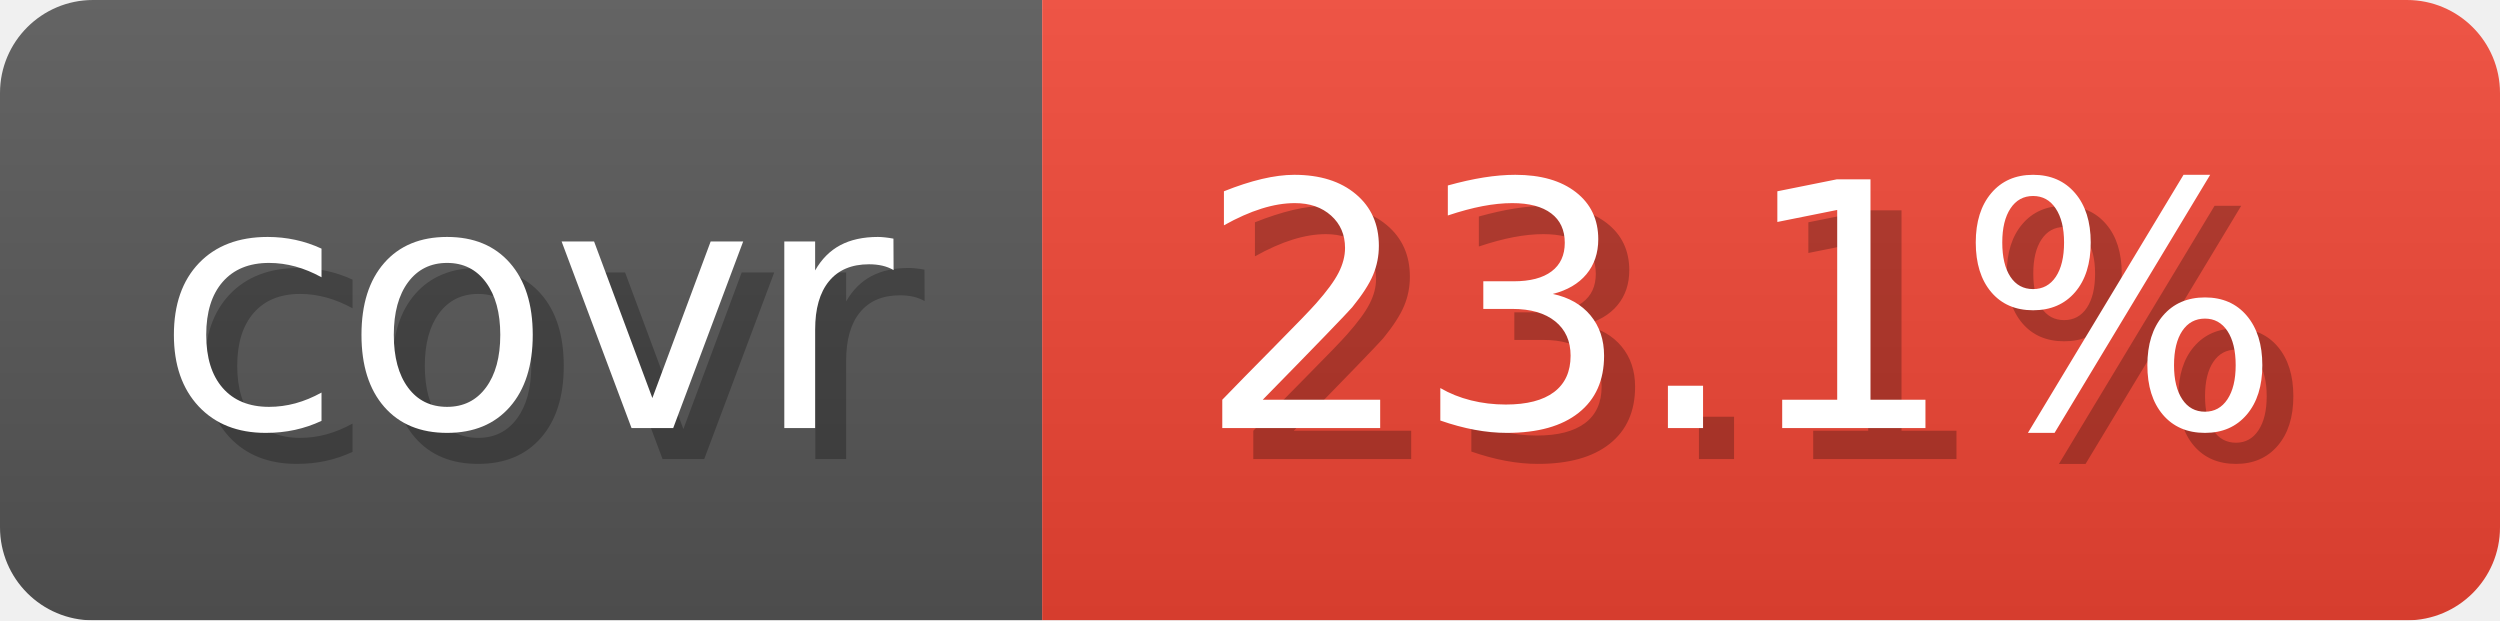
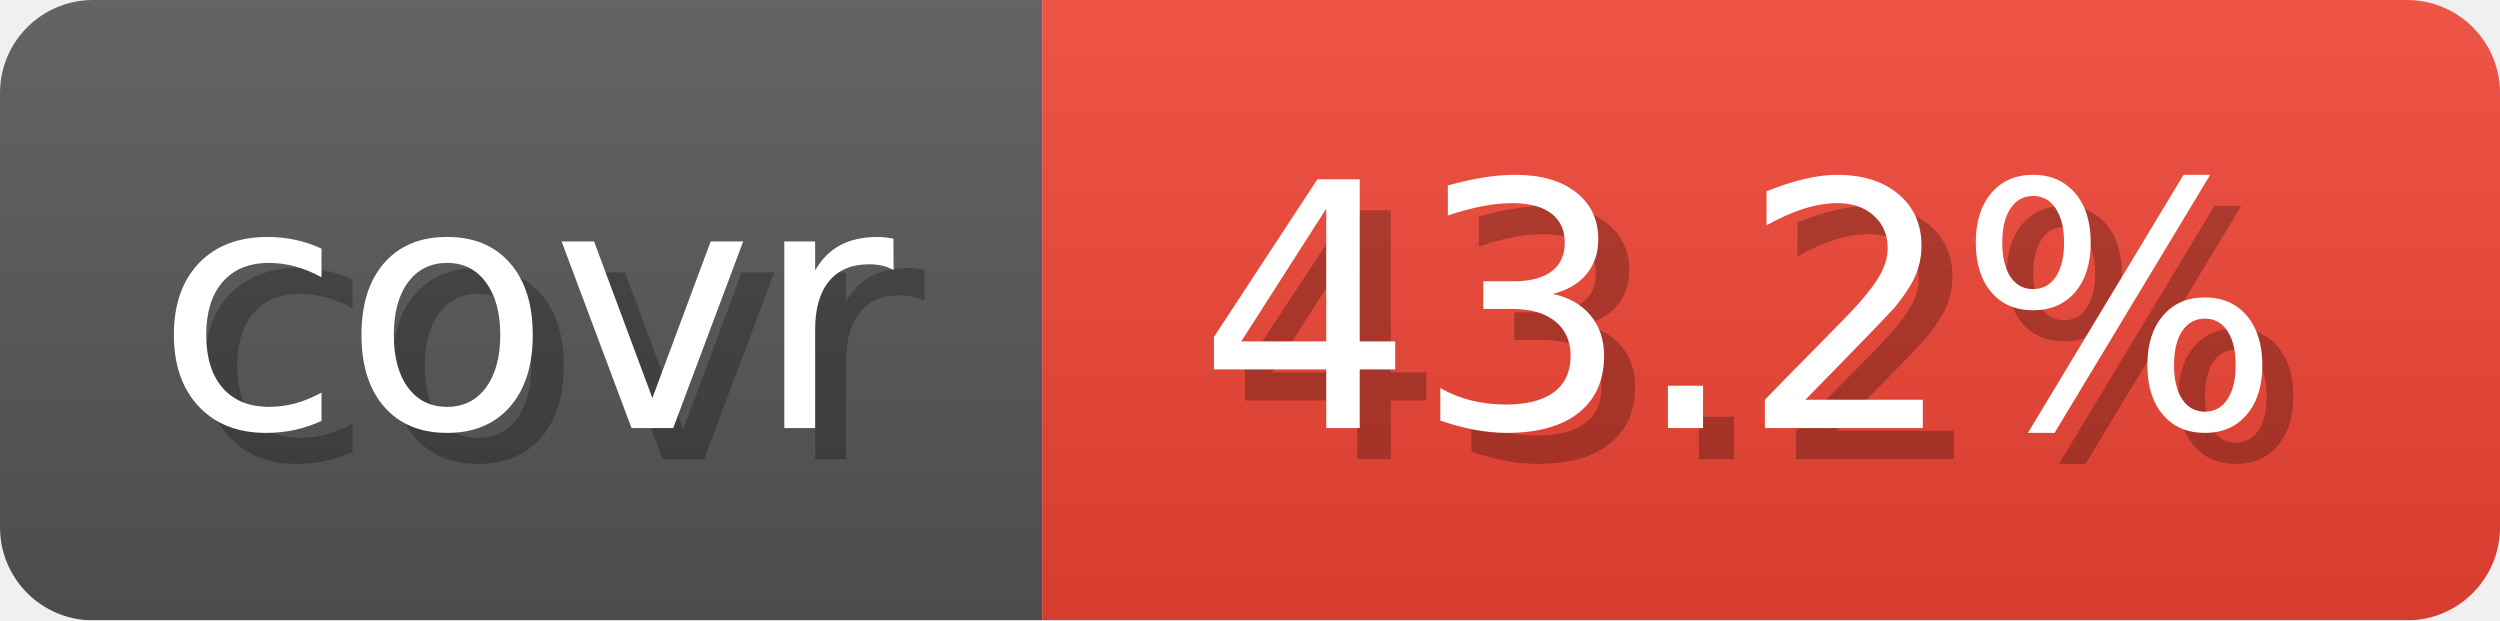
- <svg xmlns="http://www.w3.org/2000/svg" width="80.6" height="20" viewBox="0 0 806 200" role="img" aria-label="covr: 23.1%">
+ <svg xmlns="http://www.w3.org/2000/svg" width="80.6" height="20" viewBox="0 0 806 200" role="img" aria-label="covr: 43.2%">
  <linearGradient id="gradient" x2="0" y2="100%">
    <stop offset="0" stop-opacity=".1" stop-color="#EEE" />
    <stop offset="1" stop-opacity=".1" />
  </linearGradient>
  <mask id="round">
    <rect width="806" height="200" rx="30" fill="#FFF" />
  </mask>
  <g mask="url(#round)">
    <rect width="336" height="200" fill="#555" />
    <rect x="336" width="470" height="200" fill="#E43" />
    <rect width="806" height="200" fill="url(#gradient)" />
  </g>
  <g aria-hidden="true" text-anchor="start" font-family="Verdana,DejaVu Sans,sans-serif" font-size="110">
    <text x="60" y="148" textLength="236" fill="#000" opacity="0.25">covr</text>
    <text x="50" y="138" textLength="236" fill="#fff">covr</text>
-     <text x="396" y="148" textLength="370" fill="#000" opacity="0.25">23.1%</text>
-     <text x="386" y="138" textLength="370" fill="#fff">23.1%</text>
+     <text x="396" y="148" textLength="370" fill="#000" opacity="0.25">43.2%</text>
+     <text x="386" y="138" textLength="370" fill="#fff">43.2%</text>
  </g>
</svg>
